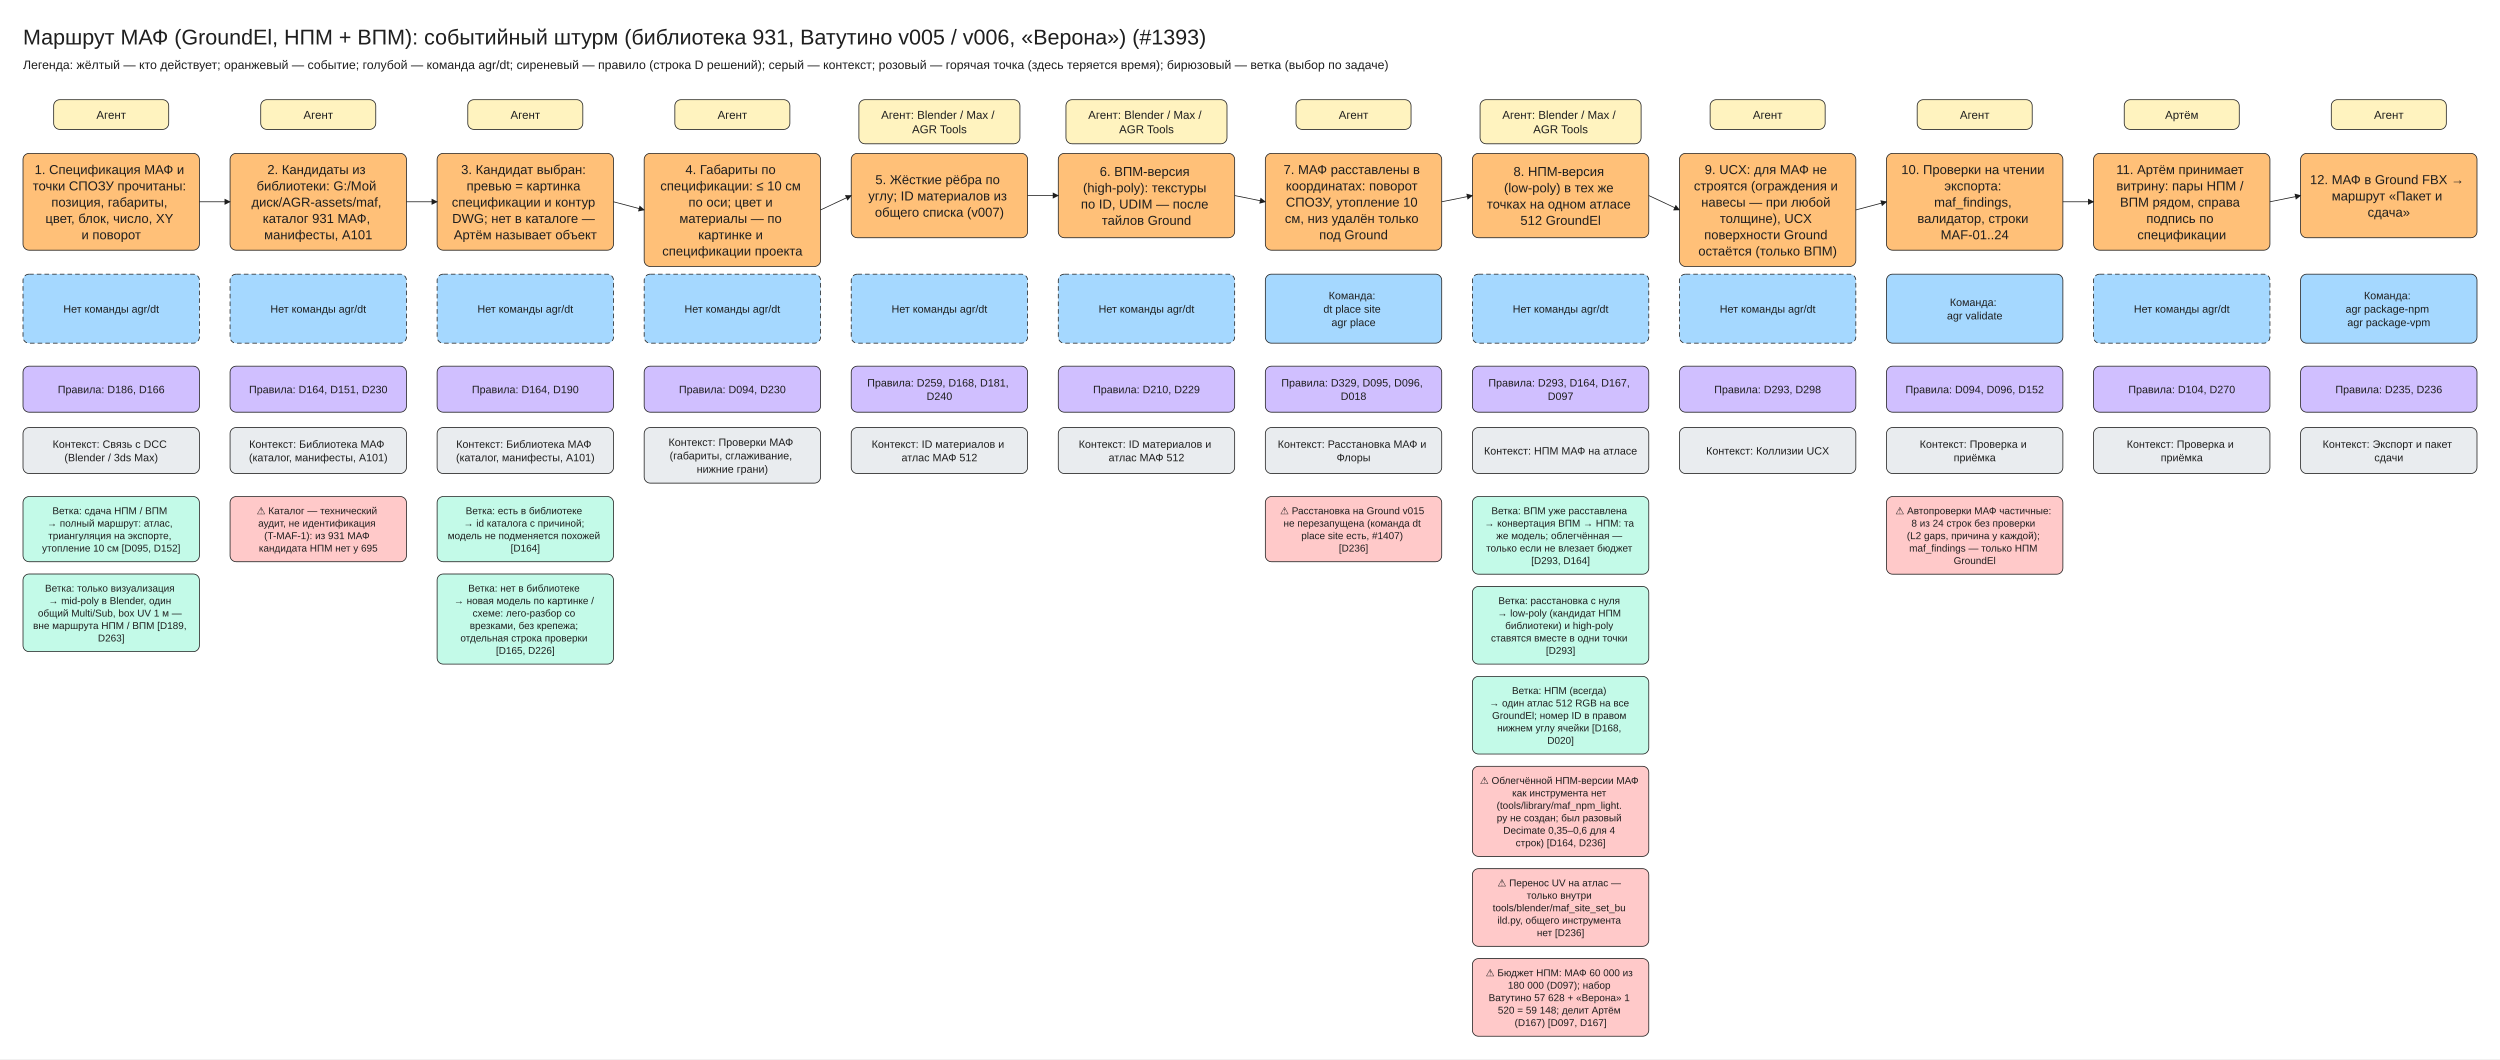
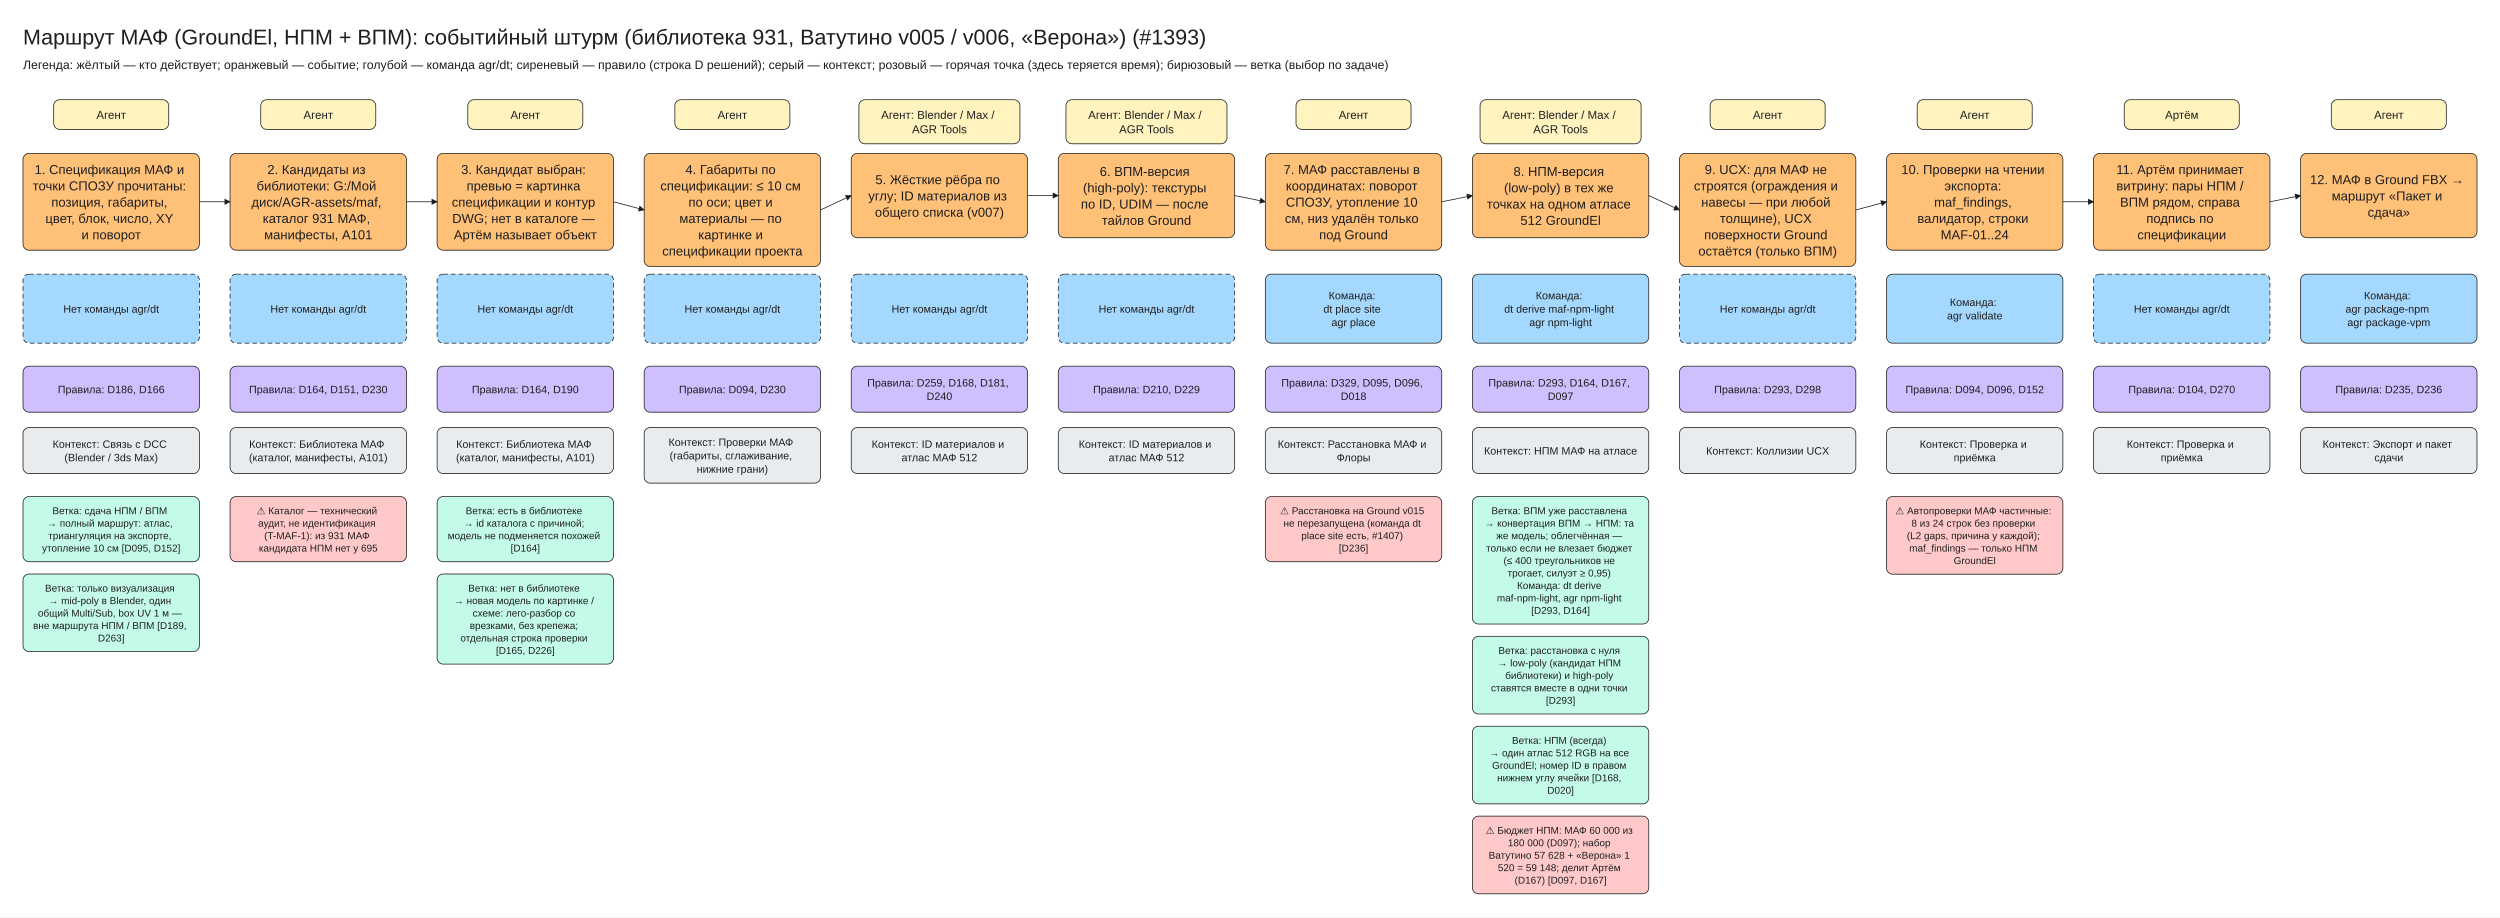
- <svg xmlns="http://www.w3.org/2000/svg" viewBox="10 -30 3260 1381" width="3260" height="1381" font-family="Segoe UI, Arial, sans-serif">
+ <svg xmlns="http://www.w3.org/2000/svg" viewBox="10 -30 3260 1196" width="3260" height="1196" font-family="Segoe UI, Arial, sans-serif">
  <defs>
    <marker id="arrow" viewBox="0 0 10 10" refX="9" refY="5" markerWidth="8" markerHeight="8" orient="auto-start-reverse">
      <path d="M0,0 L10,5 L0,10 z" fill="#1e1e1e" />
    </marker>
  </defs>
-   <rect x="10" y="-30" width="3260" height="1381" fill="#ffffff" />
+   <rect x="10" y="-30" width="3260" height="1196" fill="#ffffff" />
  <rect x="80" y="100" width="150" height="38.75" rx="8" fill="#fff3bf" stroke="#1e1e1e" />
  <rect x="40" y="170" width="230" height="126.25" rx="8" fill="#ffc078" stroke="#1e1e1e" />
  <rect x="40" y="327.5" width="230" height="90" rx="8" fill="#a5d8ff" stroke="#1e1e1e" stroke-dasharray="6 4" />
  <rect x="40" y="447.5" width="230" height="60" rx="8" fill="#d0bfff" stroke="#1e1e1e" />
  <rect x="40" y="527.5" width="230" height="60" rx="8" fill="#e9ecef" stroke="#1e1e1e" />
  <rect x="40" y="617.5" width="230" height="85.0" rx="8" fill="#c3fae8" stroke="#1e1e1e" />
  <rect x="40" y="718.5" width="230" height="101.25" rx="8" fill="#c3fae8" stroke="#1e1e1e" />
  <rect x="350" y="100" width="150" height="38.75" rx="8" fill="#fff3bf" stroke="#1e1e1e" />
  <rect x="310" y="170" width="230" height="126.25" rx="8" fill="#ffc078" stroke="#1e1e1e" />
  <line x1="270" y1="233.12" x2="310" y2="233.12" stroke="#1e1e1e" marker-end="url(#arrow)" />
  <rect x="310" y="327.5" width="230" height="90" rx="8" fill="#a5d8ff" stroke="#1e1e1e" stroke-dasharray="6 4" />
  <rect x="310" y="447.5" width="230" height="60" rx="8" fill="#d0bfff" stroke="#1e1e1e" />
  <rect x="310" y="527.5" width="230" height="60" rx="8" fill="#e9ecef" stroke="#1e1e1e" />
  <rect x="310" y="617.5" width="230" height="85.0" rx="8" fill="#ffc9c9" stroke="#1e1e1e" />
  <rect x="620" y="100" width="150" height="38.75" rx="8" fill="#fff3bf" stroke="#1e1e1e" />
  <rect x="580" y="170" width="230" height="126.25" rx="8" fill="#ffc078" stroke="#1e1e1e" />
  <line x1="540" y1="233.12" x2="580" y2="233.12" stroke="#1e1e1e" marker-end="url(#arrow)" />
  <rect x="580" y="327.5" width="230" height="90" rx="8" fill="#a5d8ff" stroke="#1e1e1e" stroke-dasharray="6 4" />
  <rect x="580" y="447.5" width="230" height="60" rx="8" fill="#d0bfff" stroke="#1e1e1e" />
  <rect x="580" y="527.5" width="230" height="60" rx="8" fill="#e9ecef" stroke="#1e1e1e" />
  <rect x="580" y="617.5" width="230" height="85.0" rx="8" fill="#c3fae8" stroke="#1e1e1e" />
  <rect x="580" y="718.5" width="230" height="117.5" rx="8" fill="#c3fae8" stroke="#1e1e1e" />
  <rect x="890" y="100" width="150" height="38.75" rx="8" fill="#fff3bf" stroke="#1e1e1e" />
  <rect x="850" y="170" width="230" height="147.5" rx="8" fill="#ffc078" stroke="#1e1e1e" />
  <line x1="810" y1="233.12" x2="850" y2="243.74" stroke="#1e1e1e" marker-end="url(#arrow)" />
  <rect x="850" y="327.5" width="230" height="90" rx="8" fill="#a5d8ff" stroke="#1e1e1e" stroke-dasharray="6 4" />
  <rect x="850" y="447.5" width="230" height="60" rx="8" fill="#d0bfff" stroke="#1e1e1e" />
  <rect x="850" y="527.5" width="230" height="72.5" rx="8" fill="#e9ecef" stroke="#1e1e1e" />
  <rect x="1130" y="100" width="210" height="57.5" rx="8" fill="#fff3bf" stroke="#1e1e1e" />
  <rect x="1120" y="170" width="230" height="110" rx="8" fill="#ffc078" stroke="#1e1e1e" />
  <line x1="1080" y1="243.75" x2="1120" y2="225.0" stroke="#1e1e1e" marker-end="url(#arrow)" />
  <rect x="1120" y="327.5" width="230" height="90" rx="8" fill="#a5d8ff" stroke="#1e1e1e" stroke-dasharray="6 4" />
  <rect x="1120" y="447.5" width="230" height="60" rx="8" fill="#d0bfff" stroke="#1e1e1e" />
  <rect x="1120" y="527.5" width="230" height="60" rx="8" fill="#e9ecef" stroke="#1e1e1e" />
  <rect x="1400" y="100" width="210" height="57.5" rx="8" fill="#fff3bf" stroke="#1e1e1e" />
  <rect x="1390" y="170" width="230" height="110" rx="8" fill="#ffc078" stroke="#1e1e1e" />
  <line x1="1350" y1="225.0" x2="1390" y2="225.0" stroke="#1e1e1e" marker-end="url(#arrow)" />
  <rect x="1390" y="327.5" width="230" height="90" rx="8" fill="#a5d8ff" stroke="#1e1e1e" stroke-dasharray="6 4" />
  <rect x="1390" y="447.5" width="230" height="60" rx="8" fill="#d0bfff" stroke="#1e1e1e" />
  <rect x="1390" y="527.5" width="230" height="60" rx="8" fill="#e9ecef" stroke="#1e1e1e" />
  <rect x="1700" y="100" width="150" height="38.75" rx="8" fill="#fff3bf" stroke="#1e1e1e" />
  <rect x="1660" y="170" width="230" height="126.25" rx="8" fill="#ffc078" stroke="#1e1e1e" />
  <line x1="1620" y1="225.0" x2="1660" y2="233.12" stroke="#1e1e1e" marker-end="url(#arrow)" />
  <rect x="1660" y="327.5" width="230" height="90" rx="8" fill="#a5d8ff" stroke="#1e1e1e" />
  <rect x="1660" y="447.5" width="230" height="60" rx="8" fill="#d0bfff" stroke="#1e1e1e" />
  <rect x="1660" y="527.5" width="230" height="60" rx="8" fill="#e9ecef" stroke="#1e1e1e" />
  <rect x="1660" y="617.5" width="230" height="85.0" rx="8" fill="#ffc9c9" stroke="#1e1e1e" />
  <rect x="1940" y="100" width="210" height="57.5" rx="8" fill="#fff3bf" stroke="#1e1e1e" />
  <rect x="1930" y="170" width="230" height="110" rx="8" fill="#ffc078" stroke="#1e1e1e" />
  <line x1="1890" y1="233.12" x2="1930" y2="225.0" stroke="#1e1e1e" marker-end="url(#arrow)" />
-   <rect x="1930" y="327.5" width="230" height="90" rx="8" fill="#a5d8ff" stroke="#1e1e1e" stroke-dasharray="6 4" />
+   <rect x="1930" y="327.5" width="230" height="90" rx="8" fill="#a5d8ff" stroke="#1e1e1e" />
  <rect x="1930" y="447.5" width="230" height="60" rx="8" fill="#d0bfff" stroke="#1e1e1e" />
  <rect x="1930" y="527.5" width="230" height="60" rx="8" fill="#e9ecef" stroke="#1e1e1e" />
-   <rect x="1930" y="617.5" width="230" height="101.25" rx="8" fill="#c3fae8" stroke="#1e1e1e" />
-   <rect x="1930" y="734.75" width="230" height="101.25" rx="8" fill="#c3fae8" stroke="#1e1e1e" />
-   <rect x="1930" y="852.0" width="230" height="101.25" rx="8" fill="#c3fae8" stroke="#1e1e1e" />
-   <rect x="1930" y="969.25" width="230" height="117.5" rx="8" fill="#ffc9c9" stroke="#1e1e1e" />
-   <rect x="1930" y="1102.75" width="230" height="101.25" rx="8" fill="#ffc9c9" stroke="#1e1e1e" />
-   <rect x="1930" y="1220.0" width="230" height="101.25" rx="8" fill="#ffc9c9" stroke="#1e1e1e" />
+   <rect x="1930" y="617.5" width="230" height="166.25" rx="8" fill="#c3fae8" stroke="#1e1e1e" />
+   <rect x="1930" y="799.75" width="230" height="101.25" rx="8" fill="#c3fae8" stroke="#1e1e1e" />
+   <rect x="1930" y="917.0" width="230" height="101.25" rx="8" fill="#c3fae8" stroke="#1e1e1e" />
+   <rect x="1930" y="1034.25" width="230" height="101.25" rx="8" fill="#ffc9c9" stroke="#1e1e1e" />
  <rect x="2240" y="100" width="150" height="38.75" rx="8" fill="#fff3bf" stroke="#1e1e1e" />
  <rect x="2200" y="170" width="230" height="147.5" rx="8" fill="#ffc078" stroke="#1e1e1e" />
  <line x1="2160" y1="225.0" x2="2200" y2="243.75" stroke="#1e1e1e" marker-end="url(#arrow)" />
  <rect x="2200" y="327.5" width="230" height="90" rx="8" fill="#a5d8ff" stroke="#1e1e1e" stroke-dasharray="6 4" />
  <rect x="2200" y="447.5" width="230" height="60" rx="8" fill="#d0bfff" stroke="#1e1e1e" />
  <rect x="2200" y="527.5" width="230" height="60" rx="8" fill="#e9ecef" stroke="#1e1e1e" />
  <rect x="2510" y="100" width="150" height="38.75" rx="8" fill="#fff3bf" stroke="#1e1e1e" />
  <rect x="2470" y="170" width="230" height="126.25" rx="8" fill="#ffc078" stroke="#1e1e1e" />
  <line x1="2430" y1="243.75" x2="2470" y2="233.13" stroke="#1e1e1e" marker-end="url(#arrow)" />
  <rect x="2470" y="327.5" width="230" height="90" rx="8" fill="#a5d8ff" stroke="#1e1e1e" />
  <rect x="2470" y="447.5" width="230" height="60" rx="8" fill="#d0bfff" stroke="#1e1e1e" />
  <rect x="2470" y="527.5" width="230" height="60" rx="8" fill="#e9ecef" stroke="#1e1e1e" />
  <rect x="2470" y="617.5" width="230" height="101.25" rx="8" fill="#ffc9c9" stroke="#1e1e1e" />
  <rect x="2780" y="100" width="150" height="38.75" rx="8" fill="#fff3bf" stroke="#1e1e1e" />
  <rect x="2740" y="170" width="230" height="126.25" rx="8" fill="#ffc078" stroke="#1e1e1e" />
  <line x1="2700" y1="233.12" x2="2740" y2="233.12" stroke="#1e1e1e" marker-end="url(#arrow)" />
  <rect x="2740" y="327.5" width="230" height="90" rx="8" fill="#a5d8ff" stroke="#1e1e1e" stroke-dasharray="6 4" />
  <rect x="2740" y="447.5" width="230" height="60" rx="8" fill="#d0bfff" stroke="#1e1e1e" />
  <rect x="2740" y="527.5" width="230" height="60" rx="8" fill="#e9ecef" stroke="#1e1e1e" />
  <rect x="3050" y="100" width="150" height="38.75" rx="8" fill="#fff3bf" stroke="#1e1e1e" />
  <rect x="3010" y="170" width="230" height="110" rx="8" fill="#ffc078" stroke="#1e1e1e" />
  <line x1="2970" y1="233.12" x2="3010" y2="225.0" stroke="#1e1e1e" marker-end="url(#arrow)" />
  <rect x="3010" y="327.5" width="230" height="90" rx="8" fill="#a5d8ff" stroke="#1e1e1e" />
  <rect x="3010" y="447.5" width="230" height="60" rx="8" fill="#d0bfff" stroke="#1e1e1e" />
  <rect x="3010" y="527.5" width="230" height="60" rx="8" fill="#e9ecef" stroke="#1e1e1e" />
  <text x="40" y="0" font-size="28" text-anchor="start" fill="#1e1e1e">
    <tspan x="40" dy="28">Маршрут МАФ (GroundEl, НПМ + ВПМ): событийный штурм (библиотека 931, Ватутино v005 / v006, «Верона») (#1393)</tspan>
  </text>
  <text x="40" y="44" font-size="16" text-anchor="start" fill="#1e1e1e">
    <tspan x="40" dy="16">Легенда: жёлтый — кто действует; оранжевый — событие; голубой — команда agr/dt; сиреневый — правило (строка D решений); серый — контекст; розовый — горячая точка (здесь теряется время); бирюзовый — ветка (выбор по задаче)</tspan>
  </text>
  <text x="155.0" y="110.0" font-size="15" text-anchor="middle" fill="#1e1e1e">
    <tspan x="155.0" dy="15">Агент</tspan>
  </text>
  <text x="155.0" y="180.0" font-size="17" text-anchor="middle" fill="#1e1e1e">
    <tspan x="155.0" dy="17">1. Спецификация МАФ и</tspan>
    <tspan x="155.0" dy="21.25">точки СПОЗУ прочитаны:</tspan>
    <tspan x="155.0" dy="21.25">позиция, габариты,</tspan>
    <tspan x="155.0" dy="21.25">цвет, блок, число, XY</tspan>
    <tspan x="155.0" dy="21.25">и поворот</tspan>
  </text>
  <text x="155.0" y="363.75" font-size="14" text-anchor="middle" fill="#1e1e1e">
    <tspan x="155.0" dy="14">Нет команды agr/dt</tspan>
  </text>
  <text x="155.0" y="468.75" font-size="14" text-anchor="middle" fill="#1e1e1e">
    <tspan x="155.0" dy="14">Правила: D186, D166</tspan>
  </text>
  <text x="155.0" y="540.0" font-size="14" text-anchor="middle" fill="#1e1e1e">
    <tspan x="155.0" dy="14">Контекст: Связь с DCC</tspan>
    <tspan x="155.0" dy="17.5">(Blender / 3ds Max)</tspan>
  </text>
  <text x="155.0" y="627.5" font-size="13" text-anchor="middle" fill="#1e1e1e">
    <tspan x="155.0" dy="13">Ветка: сдача НПМ / ВПМ</tspan>
    <tspan x="155.0" dy="16.25">→ полный маршрут: атлас,</tspan>
    <tspan x="155.0" dy="16.25">триангуляция на экспорте,</tspan>
    <tspan x="155.0" dy="16.25">утопление 10 см [D095, D152]</tspan>
  </text>
  <text x="155.0" y="728.5" font-size="13" text-anchor="middle" fill="#1e1e1e">
    <tspan x="155.0" dy="13">Ветка: только визуализация</tspan>
    <tspan x="155.0" dy="16.25">→ mid-poly в Blender, один</tspan>
    <tspan x="155.0" dy="16.25">общий Multi/Sub, box UV 1 м —</tspan>
    <tspan x="155.0" dy="16.25">вне маршрута НПМ / ВПМ [D189,</tspan>
    <tspan x="155.0" dy="16.25">D263]</tspan>
  </text>
  <text x="425.0" y="110.0" font-size="15" text-anchor="middle" fill="#1e1e1e">
    <tspan x="425.0" dy="15">Агент</tspan>
  </text>
  <text x="425.0" y="180.0" font-size="17" text-anchor="middle" fill="#1e1e1e">
    <tspan x="425.0" dy="17">2. Кандидаты из</tspan>
    <tspan x="425.0" dy="21.25">библиотеки: G:/Мой</tspan>
    <tspan x="425.0" dy="21.25">диск/AGR-assets/maf,</tspan>
    <tspan x="425.0" dy="21.25">каталог 931 МАФ,</tspan>
    <tspan x="425.0" dy="21.25">манифесты, A101</tspan>
  </text>
  <text x="425.0" y="363.75" font-size="14" text-anchor="middle" fill="#1e1e1e">
    <tspan x="425.0" dy="14">Нет команды agr/dt</tspan>
  </text>
  <text x="425.0" y="468.75" font-size="14" text-anchor="middle" fill="#1e1e1e">
    <tspan x="425.0" dy="14">Правила: D164, D151, D230</tspan>
  </text>
  <text x="425.0" y="540.0" font-size="14" text-anchor="middle" fill="#1e1e1e">
    <tspan x="425.0" dy="14">Контекст: Библиотека МАФ</tspan>
    <tspan x="425.0" dy="17.5">(каталог, манифесты, A101)</tspan>
  </text>
  <text x="425.0" y="627.5" font-size="13" text-anchor="middle" fill="#1e1e1e">
    <tspan x="425.0" dy="13">⚠ Каталог — технический</tspan>
    <tspan x="425.0" dy="16.25">аудит, не идентификация</tspan>
    <tspan x="425.0" dy="16.25">(T-MAF-1): из 931 МАФ</tspan>
    <tspan x="425.0" dy="16.25">кандидата НПМ нет у 695</tspan>
  </text>
  <text x="695.0" y="110.0" font-size="15" text-anchor="middle" fill="#1e1e1e">
    <tspan x="695.0" dy="15">Агент</tspan>
  </text>
  <text x="695.0" y="180.0" font-size="17" text-anchor="middle" fill="#1e1e1e">
    <tspan x="695.0" dy="17">3. Кандидат выбран:</tspan>
    <tspan x="695.0" dy="21.25">превью = картинка</tspan>
    <tspan x="695.0" dy="21.25">спецификации и контур</tspan>
    <tspan x="695.0" dy="21.25">DWG; нет в каталоге —</tspan>
    <tspan x="695.0" dy="21.25">Артём называет объект</tspan>
  </text>
  <text x="695.0" y="363.75" font-size="14" text-anchor="middle" fill="#1e1e1e">
    <tspan x="695.0" dy="14">Нет команды agr/dt</tspan>
  </text>
  <text x="695.0" y="468.75" font-size="14" text-anchor="middle" fill="#1e1e1e">
    <tspan x="695.0" dy="14">Правила: D164, D190</tspan>
  </text>
  <text x="695.0" y="540.0" font-size="14" text-anchor="middle" fill="#1e1e1e">
    <tspan x="695.0" dy="14">Контекст: Библиотека МАФ</tspan>
    <tspan x="695.0" dy="17.5">(каталог, манифесты, A101)</tspan>
  </text>
  <text x="695.0" y="627.5" font-size="13" text-anchor="middle" fill="#1e1e1e">
    <tspan x="695.0" dy="13">Ветка: есть в библиотеке</tspan>
    <tspan x="695.0" dy="16.25">→ id каталога с причиной;</tspan>
    <tspan x="695.0" dy="16.25">модель не подменяется похожей</tspan>
    <tspan x="695.0" dy="16.25">[D164]</tspan>
  </text>
  <text x="695.0" y="728.5" font-size="13" text-anchor="middle" fill="#1e1e1e">
    <tspan x="695.0" dy="13">Ветка: нет в библиотеке</tspan>
    <tspan x="695.0" dy="16.25">→ новая модель по картинке /</tspan>
    <tspan x="695.0" dy="16.25">схеме: лего-разбор со</tspan>
    <tspan x="695.0" dy="16.25">врезками, без крепежа;</tspan>
    <tspan x="695.0" dy="16.25">отдельная строка проверки</tspan>
    <tspan x="695.0" dy="16.25">[D165, D226]</tspan>
  </text>
  <text x="965.0" y="110.0" font-size="15" text-anchor="middle" fill="#1e1e1e">
    <tspan x="965.0" dy="15">Агент</tspan>
  </text>
  <text x="965.0" y="180.0" font-size="17" text-anchor="middle" fill="#1e1e1e">
    <tspan x="965.0" dy="17">4. Габариты по</tspan>
    <tspan x="965.0" dy="21.25">спецификации: ≤ 10 см</tspan>
    <tspan x="965.0" dy="21.25">по оси; цвет и</tspan>
    <tspan x="965.0" dy="21.25">материалы — по</tspan>
    <tspan x="965.0" dy="21.25">картинке и</tspan>
    <tspan x="965.0" dy="21.25">спецификации проекта</tspan>
  </text>
  <text x="965.0" y="363.75" font-size="14" text-anchor="middle" fill="#1e1e1e">
    <tspan x="965.0" dy="14">Нет команды agr/dt</tspan>
  </text>
  <text x="965.0" y="468.75" font-size="14" text-anchor="middle" fill="#1e1e1e">
    <tspan x="965.0" dy="14">Правила: D094, D230</tspan>
  </text>
  <text x="965.0" y="537.5" font-size="14" text-anchor="middle" fill="#1e1e1e">
    <tspan x="965.0" dy="14">Контекст: Проверки МАФ</tspan>
    <tspan x="965.0" dy="17.5">(габариты, сглаживание,</tspan>
    <tspan x="965.0" dy="17.5">нижние грани)</tspan>
  </text>
  <text x="1235.0" y="110.0" font-size="15" text-anchor="middle" fill="#1e1e1e">
    <tspan x="1235.0" dy="15">Агент: Blender / Max /</tspan>
    <tspan x="1235.0" dy="18.75">AGR Tools</tspan>
  </text>
  <text x="1235.0" y="193.12" font-size="17" text-anchor="middle" fill="#1e1e1e">
    <tspan x="1235.0" dy="17">5. Жёсткие рёбра по</tspan>
    <tspan x="1235.0" dy="21.25">углу; ID материалов из</tspan>
    <tspan x="1235.0" dy="21.25">общего списка (v007)</tspan>
  </text>
  <text x="1235.0" y="363.75" font-size="14" text-anchor="middle" fill="#1e1e1e">
    <tspan x="1235.0" dy="14">Нет команды agr/dt</tspan>
  </text>
  <text x="1235.0" y="460.0" font-size="14" text-anchor="middle" fill="#1e1e1e">
    <tspan x="1235.0" dy="14">Правила: D259, D168, D181,</tspan>
    <tspan x="1235.0" dy="17.5">D240</tspan>
  </text>
  <text x="1235.0" y="540.0" font-size="14" text-anchor="middle" fill="#1e1e1e">
    <tspan x="1235.0" dy="14">Контекст: ID материалов и</tspan>
    <tspan x="1235.0" dy="17.5">атлас МАФ 512</tspan>
  </text>
  <text x="1505.0" y="110.0" font-size="15" text-anchor="middle" fill="#1e1e1e">
    <tspan x="1505.0" dy="15">Агент: Blender / Max /</tspan>
    <tspan x="1505.0" dy="18.75">AGR Tools</tspan>
  </text>
  <text x="1505.0" y="182.5" font-size="17" text-anchor="middle" fill="#1e1e1e">
    <tspan x="1505.0" dy="17">6. ВПМ-версия</tspan>
    <tspan x="1505.0" dy="21.25">(high-poly): текстуры</tspan>
    <tspan x="1505.0" dy="21.25">по ID, UDIM — после</tspan>
    <tspan x="1505.0" dy="21.25">тайлов Ground</tspan>
  </text>
  <text x="1505.0" y="363.75" font-size="14" text-anchor="middle" fill="#1e1e1e">
    <tspan x="1505.0" dy="14">Нет команды agr/dt</tspan>
  </text>
  <text x="1505.0" y="468.75" font-size="14" text-anchor="middle" fill="#1e1e1e">
    <tspan x="1505.0" dy="14">Правила: D210, D229</tspan>
  </text>
  <text x="1505.0" y="540.0" font-size="14" text-anchor="middle" fill="#1e1e1e">
    <tspan x="1505.0" dy="14">Контекст: ID материалов и</tspan>
    <tspan x="1505.0" dy="17.5">атлас МАФ 512</tspan>
  </text>
  <text x="1775.0" y="110.0" font-size="15" text-anchor="middle" fill="#1e1e1e">
    <tspan x="1775.0" dy="15">Агент</tspan>
  </text>
  <text x="1775.0" y="180.0" font-size="17" text-anchor="middle" fill="#1e1e1e">
    <tspan x="1775.0" dy="17">7. МАФ расставлены в</tspan>
    <tspan x="1775.0" dy="21.25">координатах: поворот</tspan>
    <tspan x="1775.0" dy="21.25">СПОЗУ, утопление 10</tspan>
    <tspan x="1775.0" dy="21.25">см, низ удалён только</tspan>
    <tspan x="1775.0" dy="21.25">под Ground</tspan>
  </text>
  <text x="1775.0" y="346.25" font-size="14" text-anchor="middle" fill="#1e1e1e">
    <tspan x="1775.0" dy="14">Команда:</tspan>
    <tspan x="1775.0" dy="17.5">dt place site</tspan>
    <tspan x="1775.0" dy="17.5">agr place</tspan>
  </text>
  <text x="1775.0" y="460.0" font-size="14" text-anchor="middle" fill="#1e1e1e">
    <tspan x="1775.0" dy="14">Правила: D329, D095, D096,</tspan>
    <tspan x="1775.0" dy="17.5">D018</tspan>
  </text>
  <text x="1775.0" y="540.0" font-size="14" text-anchor="middle" fill="#1e1e1e">
    <tspan x="1775.0" dy="14">Контекст: Расстановка МАФ и</tspan>
    <tspan x="1775.0" dy="17.5">Флоры</tspan>
  </text>
  <text x="1775.0" y="627.5" font-size="13" text-anchor="middle" fill="#1e1e1e">
    <tspan x="1775.0" dy="13">⚠ Расстановка на Ground v015</tspan>
    <tspan x="1775.0" dy="16.25">не перезапущена (команда dt</tspan>
    <tspan x="1775.0" dy="16.25">place site есть, #1407)</tspan>
    <tspan x="1775.0" dy="16.25">[D236]</tspan>
  </text>
  <text x="2045.0" y="110.0" font-size="15" text-anchor="middle" fill="#1e1e1e">
    <tspan x="2045.0" dy="15">Агент: Blender / Max /</tspan>
    <tspan x="2045.0" dy="18.75">AGR Tools</tspan>
  </text>
  <text x="2045.0" y="182.5" font-size="17" text-anchor="middle" fill="#1e1e1e">
    <tspan x="2045.0" dy="17">8. НПМ-версия</tspan>
    <tspan x="2045.0" dy="21.25">(low-poly) в тех же</tspan>
    <tspan x="2045.0" dy="21.25">точках на одном атласе</tspan>
    <tspan x="2045.0" dy="21.25">512 GroundEl</tspan>
  </text>
-   <text x="2045.0" y="363.75" font-size="14" text-anchor="middle" fill="#1e1e1e">
-     <tspan x="2045.0" dy="14">Нет команды agr/dt</tspan>
+   <text x="2045.0" y="346.25" font-size="14" text-anchor="middle" fill="#1e1e1e">
+     <tspan x="2045.0" dy="14">Команда:</tspan>
+     <tspan x="2045.0" dy="17.5">dt derive maf-npm-light</tspan>
+     <tspan x="2045.0" dy="17.5">agr npm-light</tspan>
  </text>
  <text x="2045.0" y="460.0" font-size="14" text-anchor="middle" fill="#1e1e1e">
    <tspan x="2045.0" dy="14">Правила: D293, D164, D167,</tspan>
    <tspan x="2045.0" dy="17.5">D097</tspan>
  </text>
  <text x="2045.0" y="548.75" font-size="14" text-anchor="middle" fill="#1e1e1e">
    <tspan x="2045.0" dy="14">Контекст: НПМ МАФ на атласе</tspan>
  </text>
  <text x="2045.0" y="627.5" font-size="13" text-anchor="middle" fill="#1e1e1e">
    <tspan x="2045.0" dy="13">Ветка: ВПМ уже расставлена</tspan>
    <tspan x="2045.0" dy="16.25">→ конвертация ВПМ → НПМ: та</tspan>
    <tspan x="2045.0" dy="16.25">же модель; облегчённая —</tspan>
    <tspan x="2045.0" dy="16.25">только если не влезает бюджет</tspan>
+     <tspan x="2045.0" dy="16.25">(≤ 400 треугольников не</tspan>
+     <tspan x="2045.0" dy="16.25">трогает, силуэт ≥ 0,95)</tspan>
+     <tspan x="2045.0" dy="16.25">Команда: dt derive</tspan>
+     <tspan x="2045.0" dy="16.25">maf-npm-light, agr npm-light</tspan>
    <tspan x="2045.0" dy="16.25">[D293, D164]</tspan>
  </text>
-   <text x="2045.0" y="744.75" font-size="13" text-anchor="middle" fill="#1e1e1e">
+   <text x="2045.0" y="809.75" font-size="13" text-anchor="middle" fill="#1e1e1e">
    <tspan x="2045.0" dy="13">Ветка: расстановка с нуля</tspan>
    <tspan x="2045.0" dy="16.25">→ low-poly (кандидат НПМ</tspan>
    <tspan x="2045.0" dy="16.25">библиотеки) и high-poly</tspan>
    <tspan x="2045.0" dy="16.25">ставятся вместе в одни точки</tspan>
    <tspan x="2045.0" dy="16.25">[D293]</tspan>
  </text>
-   <text x="2045.0" y="862.0" font-size="13" text-anchor="middle" fill="#1e1e1e">
+   <text x="2045.0" y="927.0" font-size="13" text-anchor="middle" fill="#1e1e1e">
    <tspan x="2045.0" dy="13">Ветка: НПМ (всегда)</tspan>
    <tspan x="2045.0" dy="16.25">→ один атлас 512 RGB на все</tspan>
    <tspan x="2045.0" dy="16.25">GroundEl; номер ID в правом</tspan>
    <tspan x="2045.0" dy="16.25">нижнем углу ячейки [D168,</tspan>
    <tspan x="2045.0" dy="16.25">D020]</tspan>
  </text>
-   <text x="2045.0" y="979.25" font-size="13" text-anchor="middle" fill="#1e1e1e">
-     <tspan x="2045.0" dy="13">⚠ Облегчённой НПМ-версии МАФ</tspan>
-     <tspan x="2045.0" dy="16.25">как инструмента нет</tspan>
-     <tspan x="2045.0" dy="16.25">(tools/library/maf_npm_light.</tspan>
-     <tspan x="2045.0" dy="16.25">py не создан; был разовый</tspan>
-     <tspan x="2045.0" dy="16.25">Decimate 0,35–0,6 для 4</tspan>
-     <tspan x="2045.0" dy="16.25">строк) [D164, D236]</tspan>
-   </text>
-   <text x="2045.0" y="1112.75" font-size="13" text-anchor="middle" fill="#1e1e1e">
-     <tspan x="2045.0" dy="13">⚠ Перенос UV на атлас —</tspan>
-     <tspan x="2045.0" dy="16.25">только внутри</tspan>
-     <tspan x="2045.0" dy="16.25">tools/blender/maf_site_set_bu</tspan>
-     <tspan x="2045.0" dy="16.25">ild.py, общего инструмента</tspan>
-     <tspan x="2045.0" dy="16.25">нет [D236]</tspan>
-   </text>
-   <text x="2045.0" y="1230.0" font-size="13" text-anchor="middle" fill="#1e1e1e">
+   <text x="2045.0" y="1044.25" font-size="13" text-anchor="middle" fill="#1e1e1e">
    <tspan x="2045.0" dy="13">⚠ Бюджет НПМ: МАФ 60 000 из</tspan>
    <tspan x="2045.0" dy="16.25">180 000 (D097); набор</tspan>
    <tspan x="2045.0" dy="16.25">Ватутино 57 628 + «Верона» 1</tspan>
    <tspan x="2045.0" dy="16.25">520 = 59 148; делит Артём</tspan>
    <tspan x="2045.0" dy="16.25">(D167) [D097, D167]</tspan>
  </text>
  <text x="2315.0" y="110.0" font-size="15" text-anchor="middle" fill="#1e1e1e">
    <tspan x="2315.0" dy="15">Агент</tspan>
  </text>
  <text x="2315.0" y="180.0" font-size="17" text-anchor="middle" fill="#1e1e1e">
    <tspan x="2315.0" dy="17">9. UCX: для МАФ не</tspan>
    <tspan x="2315.0" dy="21.25">строятся (ограждения и</tspan>
    <tspan x="2315.0" dy="21.25">навесы — при любой</tspan>
    <tspan x="2315.0" dy="21.25">толщине), UCX</tspan>
    <tspan x="2315.0" dy="21.25">поверхности Ground</tspan>
    <tspan x="2315.0" dy="21.25">остаётся (только ВПМ)</tspan>
  </text>
  <text x="2315.0" y="363.75" font-size="14" text-anchor="middle" fill="#1e1e1e">
    <tspan x="2315.0" dy="14">Нет команды agr/dt</tspan>
  </text>
  <text x="2315.0" y="468.75" font-size="14" text-anchor="middle" fill="#1e1e1e">
    <tspan x="2315.0" dy="14">Правила: D293, D298</tspan>
  </text>
  <text x="2315.0" y="548.75" font-size="14" text-anchor="middle" fill="#1e1e1e">
    <tspan x="2315.0" dy="14">Контекст: Коллизии UCX</tspan>
  </text>
  <text x="2585.0" y="110.0" font-size="15" text-anchor="middle" fill="#1e1e1e">
    <tspan x="2585.0" dy="15">Агент</tspan>
  </text>
  <text x="2585.0" y="180.0" font-size="17" text-anchor="middle" fill="#1e1e1e">
    <tspan x="2585.0" dy="17">10. Проверки на чтении</tspan>
    <tspan x="2585.0" dy="21.25">экспорта:</tspan>
    <tspan x="2585.0" dy="21.25">maf_findings,</tspan>
    <tspan x="2585.0" dy="21.25">валидатор, строки</tspan>
    <tspan x="2585.0" dy="21.25">MAF-01..24</tspan>
  </text>
  <text x="2585.0" y="355.0" font-size="14" text-anchor="middle" fill="#1e1e1e">
    <tspan x="2585.0" dy="14">Команда:</tspan>
    <tspan x="2585.0" dy="17.5">agr validate</tspan>
  </text>
  <text x="2585.0" y="468.75" font-size="14" text-anchor="middle" fill="#1e1e1e">
    <tspan x="2585.0" dy="14">Правила: D094, D096, D152</tspan>
  </text>
  <text x="2585.0" y="540.0" font-size="14" text-anchor="middle" fill="#1e1e1e">
    <tspan x="2585.0" dy="14">Контекст: Проверка и</tspan>
    <tspan x="2585.0" dy="17.5">приёмка</tspan>
  </text>
  <text x="2585.0" y="627.5" font-size="13" text-anchor="middle" fill="#1e1e1e">
    <tspan x="2585.0" dy="13">⚠ Автопроверки МАФ частичные:</tspan>
    <tspan x="2585.0" dy="16.25">8 из 24 строк без проверки</tspan>
    <tspan x="2585.0" dy="16.25">(L2 gaps, причина у каждой);</tspan>
    <tspan x="2585.0" dy="16.25">maf_findings — только НПМ</tspan>
    <tspan x="2585.0" dy="16.25">GroundEl</tspan>
  </text>
  <text x="2855.0" y="110.0" font-size="15" text-anchor="middle" fill="#1e1e1e">
    <tspan x="2855.0" dy="15">Артём</tspan>
  </text>
  <text x="2855.0" y="180.0" font-size="17" text-anchor="middle" fill="#1e1e1e">
    <tspan x="2855.0" dy="17">11. Артём принимает</tspan>
    <tspan x="2855.0" dy="21.25">витрину: пары НПМ /</tspan>
    <tspan x="2855.0" dy="21.25">ВПМ рядом, справа</tspan>
    <tspan x="2855.0" dy="21.25">подпись по</tspan>
    <tspan x="2855.0" dy="21.25">спецификации</tspan>
  </text>
  <text x="2855.0" y="363.75" font-size="14" text-anchor="middle" fill="#1e1e1e">
    <tspan x="2855.0" dy="14">Нет команды agr/dt</tspan>
  </text>
  <text x="2855.0" y="468.75" font-size="14" text-anchor="middle" fill="#1e1e1e">
    <tspan x="2855.0" dy="14">Правила: D104, D270</tspan>
  </text>
  <text x="2855.0" y="540.0" font-size="14" text-anchor="middle" fill="#1e1e1e">
    <tspan x="2855.0" dy="14">Контекст: Проверка и</tspan>
    <tspan x="2855.0" dy="17.5">приёмка</tspan>
  </text>
  <text x="3125.0" y="110.0" font-size="15" text-anchor="middle" fill="#1e1e1e">
    <tspan x="3125.0" dy="15">Агент</tspan>
  </text>
  <text x="3125.0" y="193.12" font-size="17" text-anchor="middle" fill="#1e1e1e">
    <tspan x="3125.0" dy="17">12. МАФ в Ground FBX →</tspan>
    <tspan x="3125.0" dy="21.25">маршрут «Пакет и</tspan>
    <tspan x="3125.0" dy="21.25">сдача»</tspan>
  </text>
  <text x="3125.0" y="346.25" font-size="14" text-anchor="middle" fill="#1e1e1e">
    <tspan x="3125.0" dy="14">Команда:</tspan>
    <tspan x="3125.0" dy="17.5">agr package-npm</tspan>
    <tspan x="3125.0" dy="17.5">agr package-vpm</tspan>
  </text>
  <text x="3125.0" y="468.75" font-size="14" text-anchor="middle" fill="#1e1e1e">
    <tspan x="3125.0" dy="14">Правила: D235, D236</tspan>
  </text>
  <text x="3125.0" y="540.0" font-size="14" text-anchor="middle" fill="#1e1e1e">
    <tspan x="3125.0" dy="14">Контекст: Экспорт и пакет</tspan>
    <tspan x="3125.0" dy="17.5">сдачи</tspan>
  </text>
</svg>
